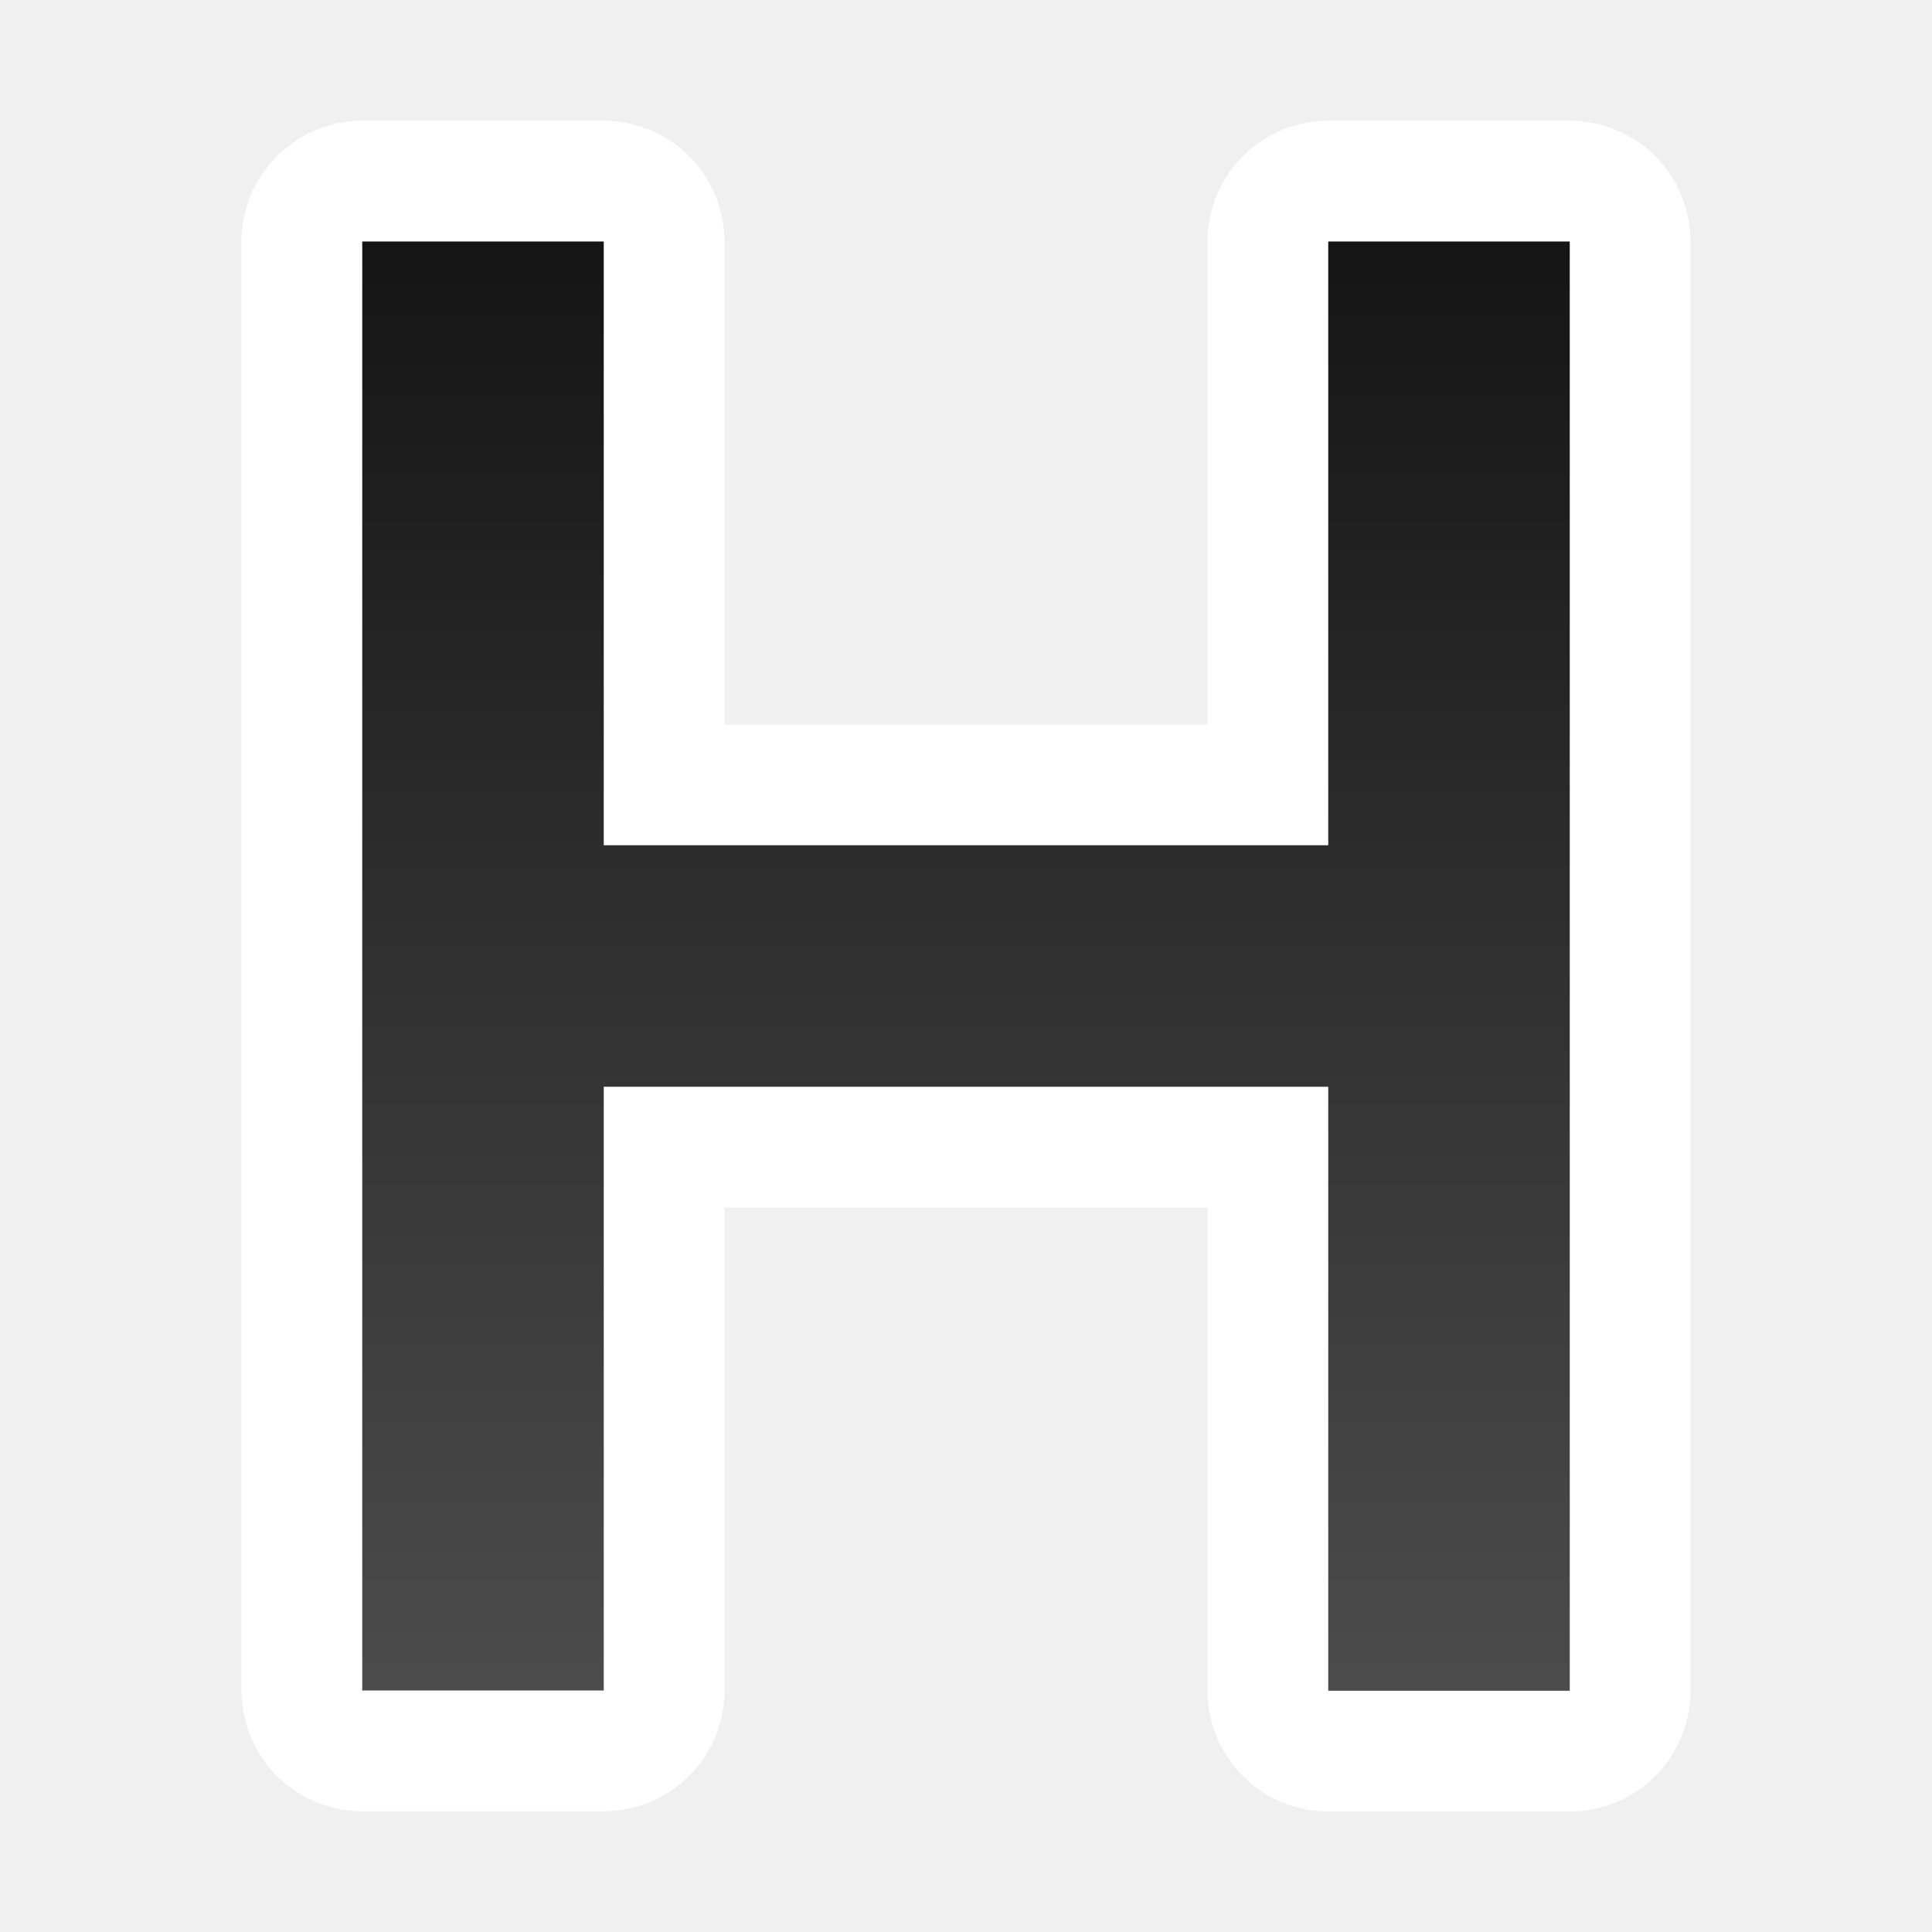
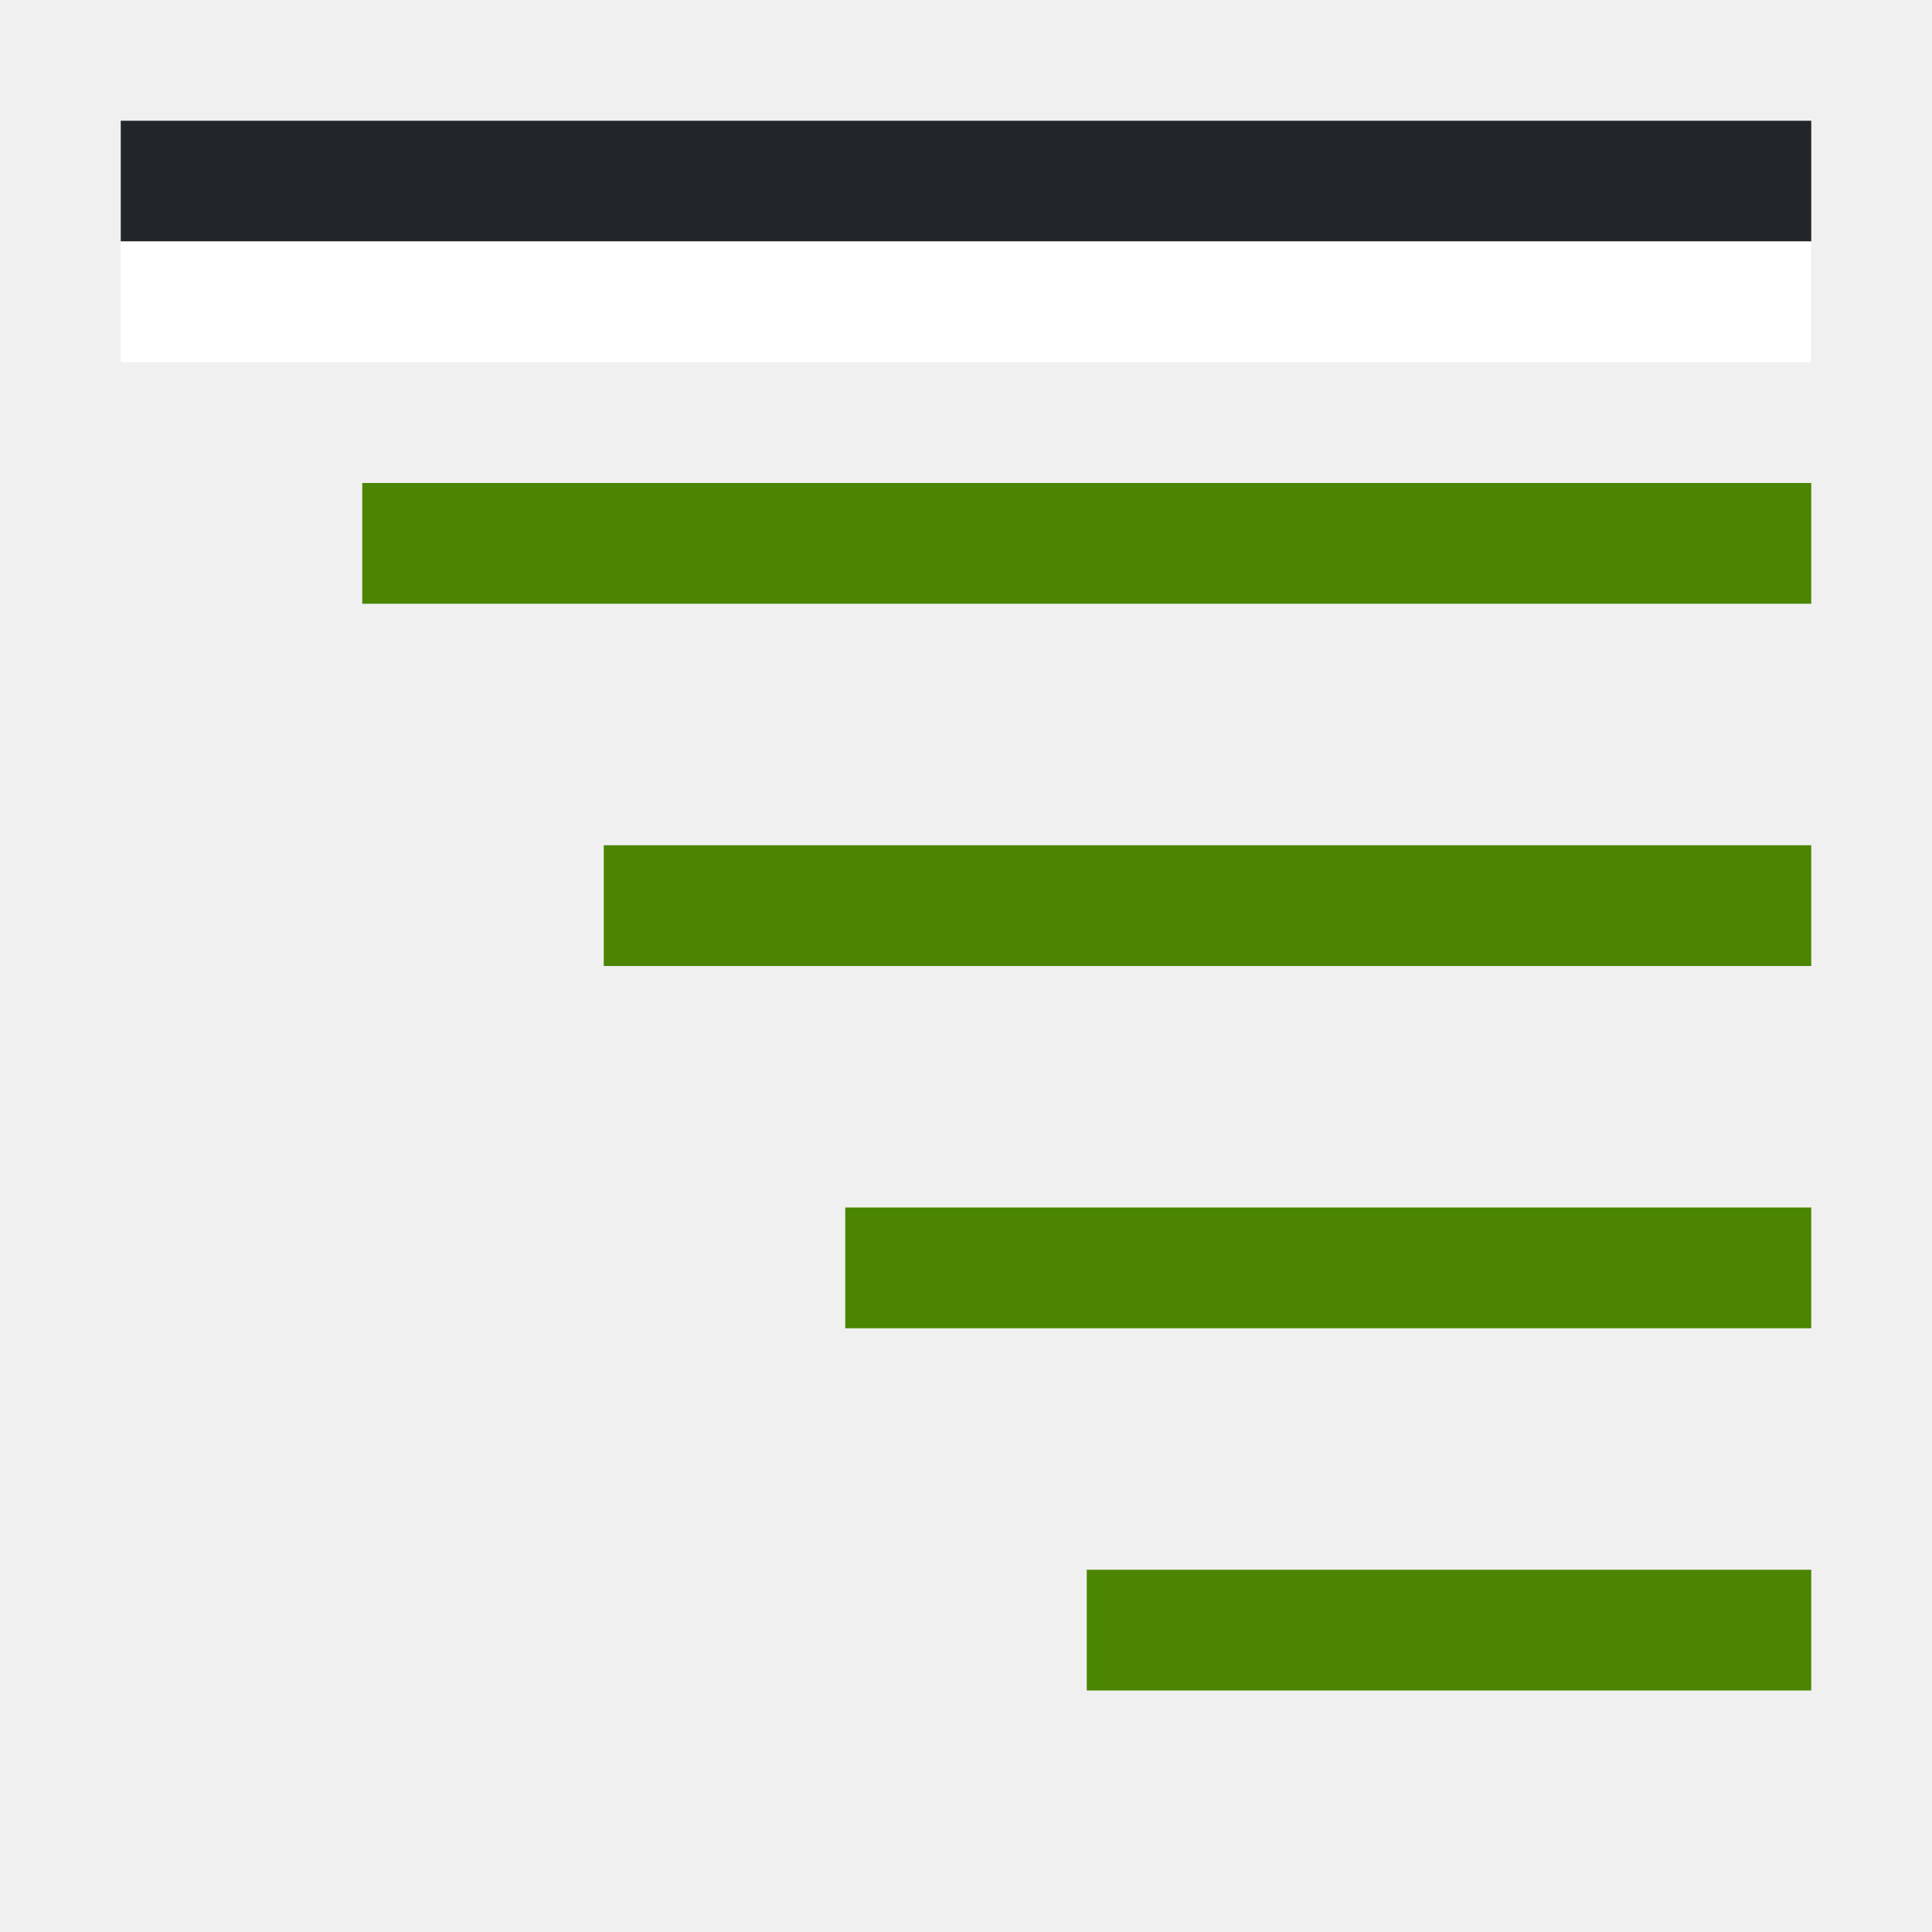
- <svg xmlns="http://www.w3.org/2000/svg" xmlns:xlink="http://www.w3.org/1999/xlink" viewBox="0 0 16 16">
-   <defs>
-     <linearGradient xlink:href="#a" id="b" x1="11" y1="2" x2="11" y2="14" gradientUnits="userSpaceOnUse" />
-   </defs>
-   <linearGradient id="a" gradientTransform="matrix(.9794 0 0 1.02103 1.417 0)" gradientUnits="userSpaceOnUse" x1="6.126" x2="7.147" y2="15.671">
-     <stop offset="0" stop-color="#737373" style="stop-color:#151515;stop-opacity:1" />
-     <stop offset="1" stop-color="#3f3f3f" style="stop-color:#4d4d4d;stop-opacity:1" />
-   </linearGradient>
-   <path style="opacity:1;fill:#000;stroke:#fff;stroke-width:2;stroke-linejoin:round;stroke-miterlimit:4;stroke-dasharray:none;stroke-opacity:.984" d="M13 14.002h-2V9H5v5H3V2h2v5h6V2h2z" />
-   <path d="M13 14.002h-2V9H5v5H3V2h2v5h6V2h2z" style="fill:url(#b);stroke:none;stroke-width:.962;stroke-linejoin:round;stroke-opacity:.49;fill-opacity:1" />
+ <svg xmlns="http://www.w3.org/2000/svg" viewBox="0 0 16 16">
+   <path style="fill:#4B8501;fill-rule:evenodd;stroke:none;stroke-width:2;stroke-linecap:square;stroke-linejoin:round" d="M3 4h12v1H3zM5 7h10v1H5zM7 10h8v1H7zM9 13h6v1H9z" />
+   <path style="fill:#232629;fill-rule:evenodd;stroke:none;stroke-width:2;stroke-linecap:square;stroke-linejoin:round;fill-opacity:1" d="M1 1h14v1H1z" />
+   <path style="fill:#fff;fill-rule:evenodd;stroke:none;stroke-width:2;stroke-linecap:square;stroke-linejoin:round" d="M1 2h14v1H1z" />
</svg>
